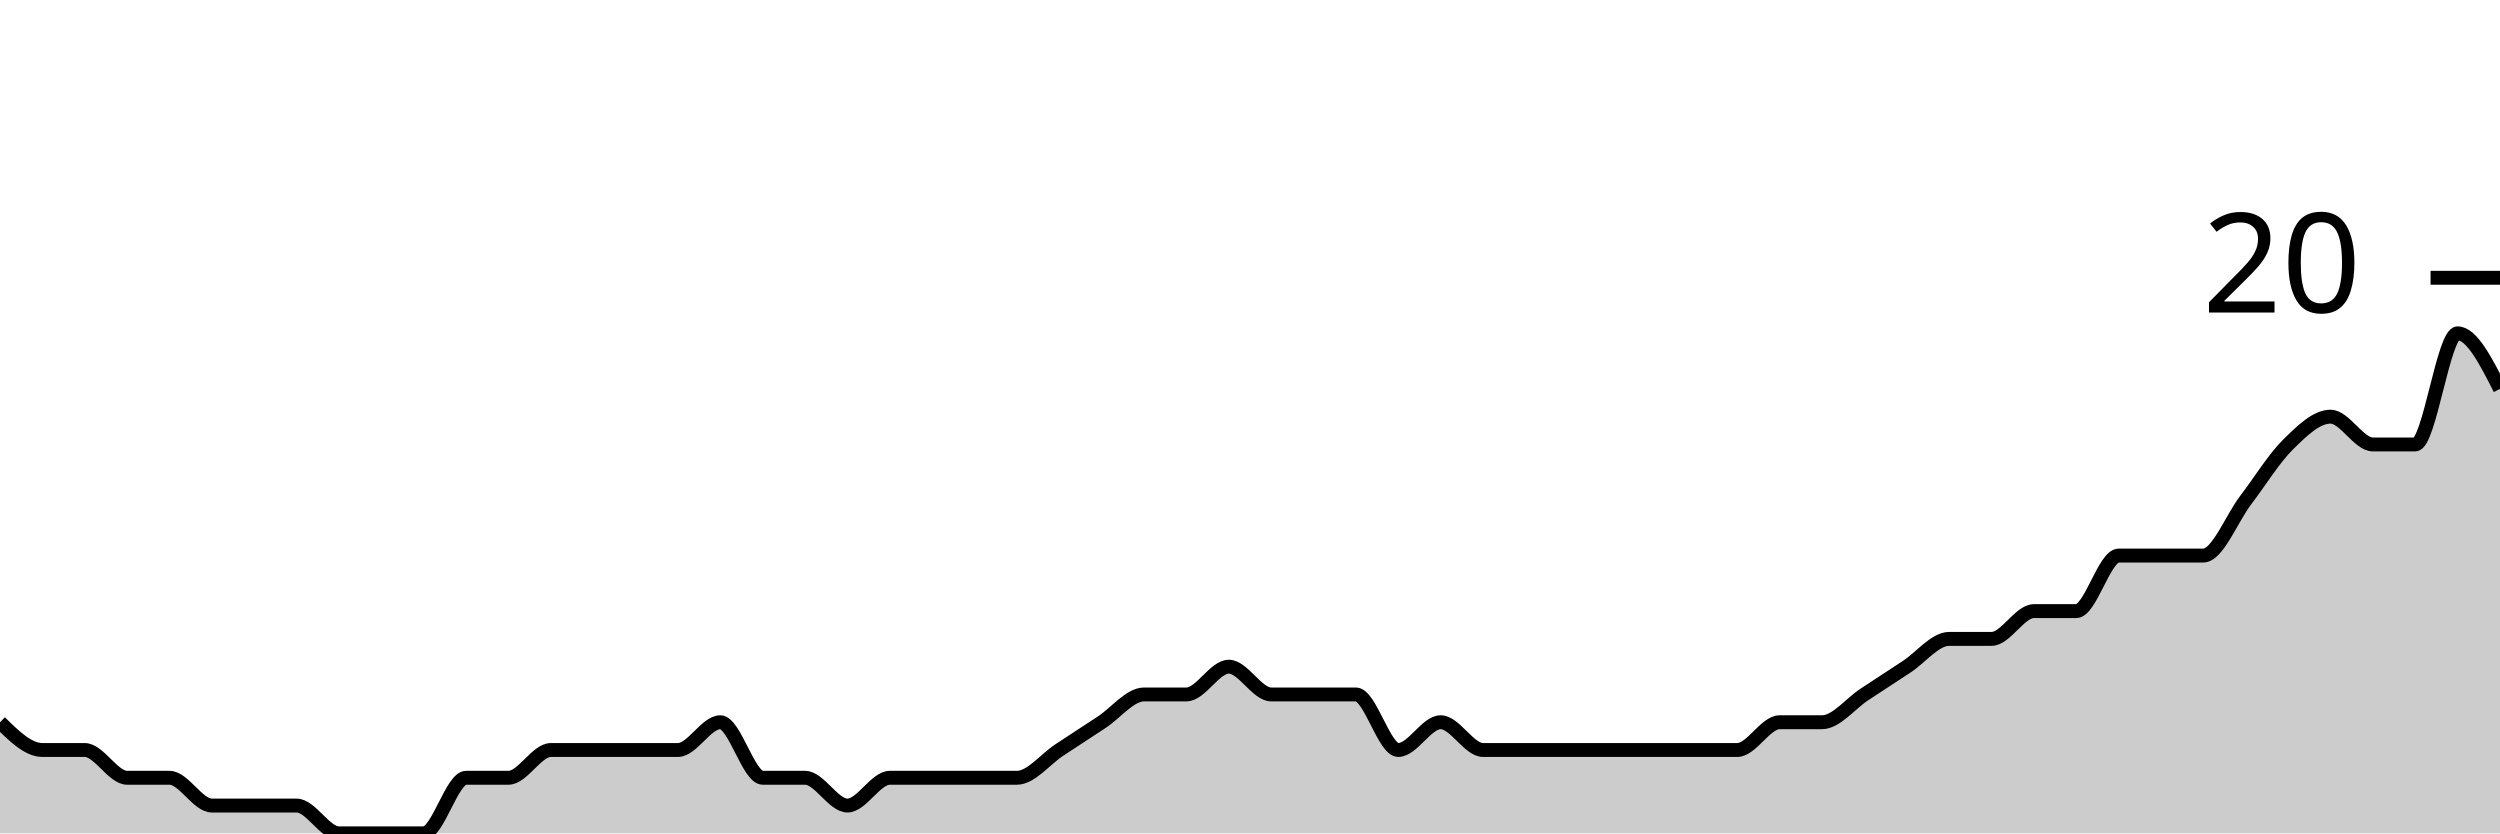
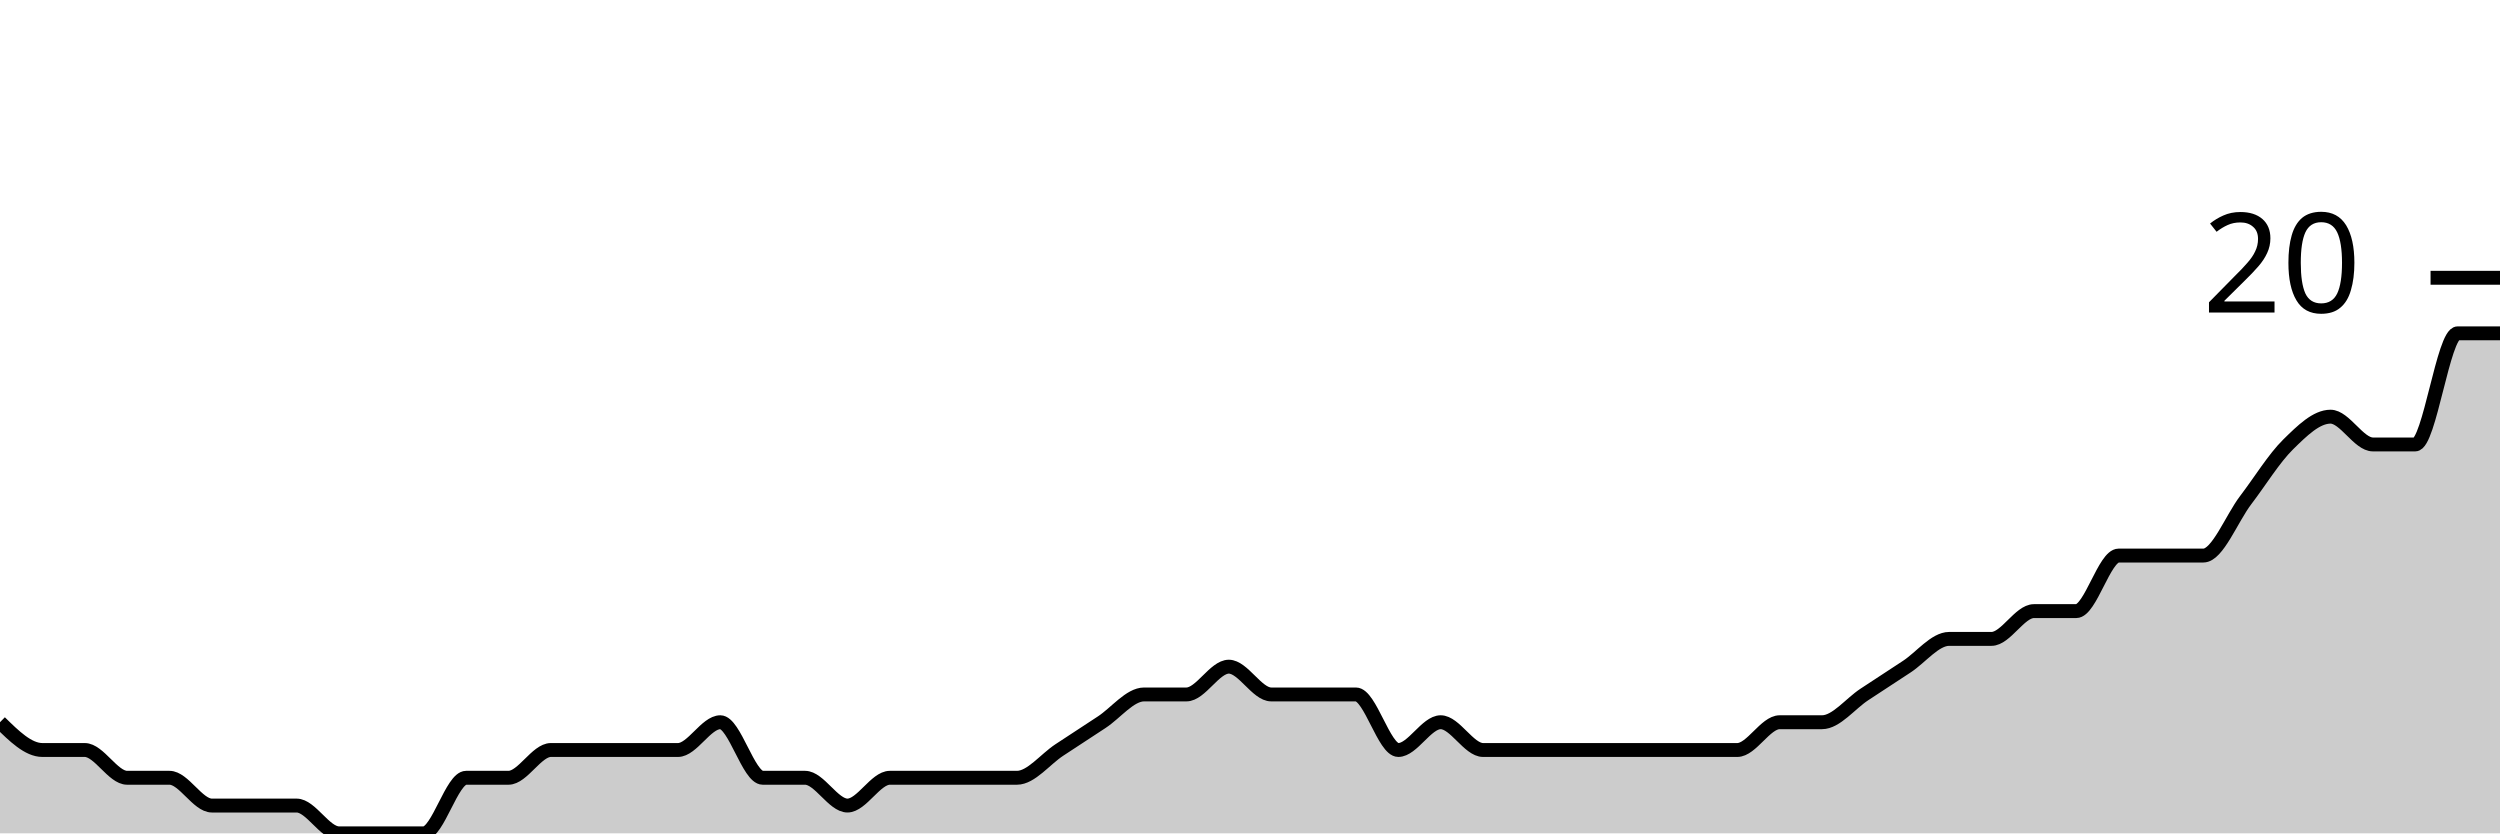
<svg xmlns="http://www.w3.org/2000/svg" viewBox="0 0 180 60">
  <g transform="translate(0,20)">
-     <path class="area" fill="rgba(0, 0, 0, 0.2)" d="M0,32C1.017,33,2.034,34,3.051,34C4.068,34,5.085,34,6.102,34C7.119,34,8.136,36,9.153,36C10.169,36,11.186,36,12.203,36C13.22,36,14.237,38,15.254,38C16.271,38,17.288,38,18.305,38C19.322,38,20.339,38,21.356,38C22.373,38,23.39,40,24.407,40C25.424,40,26.441,40,27.458,40C28.475,40,29.492,40,30.508,40C31.525,40,32.542,36,33.559,36C34.576,36,35.593,36,36.61,36C37.627,36,38.644,34,39.661,34C40.678,34,41.695,34,42.712,34C43.729,34,44.746,34,45.763,34C46.78,34,47.797,34,48.814,34C49.831,34,50.847,32,51.864,32C52.881,32,53.898,36,54.915,36C55.932,36,56.949,36,57.966,36C58.983,36,60,38,61.017,38C62.034,38,63.051,36,64.068,36C65.085,36,66.102,36,67.119,36C68.136,36,69.153,36,70.169,36C71.186,36,72.203,36,73.22,36C74.237,36,75.254,34.667,76.271,34C77.288,33.333,78.305,32.667,79.322,32C80.339,31.333,81.356,30,82.373,30C83.39,30,84.407,30,85.424,30C86.441,30,87.458,28,88.475,28C89.492,28,90.508,30,91.525,30C92.542,30,93.559,30,94.576,30C95.593,30,96.61,30,97.627,30C98.644,30,99.661,34,100.678,34C101.695,34,102.712,32,103.729,32C104.746,32,105.763,34,106.78,34C107.797,34,108.814,34,109.831,34C110.847,34,111.864,34,112.881,34C113.898,34,114.915,34,115.932,34C116.949,34,117.966,34,118.983,34C120,34,121.017,34,122.034,34C123.051,34,124.068,34,125.085,34C126.102,34,127.119,32,128.136,32C129.153,32,130.169,32,131.186,32C132.203,32,133.22,30.667,134.237,30C135.254,29.333,136.271,28.667,137.288,28C138.305,27.333,139.322,26,140.339,26C141.356,26,142.373,26,143.39,26C144.407,26,145.424,24,146.441,24C147.458,24,148.475,24,149.492,24C150.508,24,151.525,20,152.542,20C153.559,20,154.576,20,155.593,20C156.61,20,157.627,20,158.644,20C159.661,20,160.678,17.333,161.695,16C162.712,14.667,163.729,13,164.746,12C165.763,11,166.78,10,167.797,10C168.814,10,169.831,12,170.847,12C171.864,12,172.881,12,173.898,12C174.915,12,175.932,4,176.949,4C177.966,4,178.983,6,180,8L180,40C178.983,40,177.966,40,176.949,40C175.932,40,174.915,40,173.898,40C172.881,40,171.864,40,170.847,40C169.831,40,168.814,40,167.797,40C166.78,40,165.763,40,164.746,40C163.729,40,162.712,40,161.695,40C160.678,40,159.661,40,158.644,40C157.627,40,156.61,40,155.593,40C154.576,40,153.559,40,152.542,40C151.525,40,150.508,40,149.492,40C148.475,40,147.458,40,146.441,40C145.424,40,144.407,40,143.39,40C142.373,40,141.356,40,140.339,40C139.322,40,138.305,40,137.288,40C136.271,40,135.254,40,134.237,40C133.22,40,132.203,40,131.186,40C130.169,40,129.153,40,128.136,40C127.119,40,126.102,40,125.085,40C124.068,40,123.051,40,122.034,40C121.017,40,120,40,118.983,40C117.966,40,116.949,40,115.932,40C114.915,40,113.898,40,112.881,40C111.864,40,110.847,40,109.831,40C108.814,40,107.797,40,106.78,40C105.763,40,104.746,40,103.729,40C102.712,40,101.695,40,100.678,40C99.661,40,98.644,40,97.627,40C96.61,40,95.593,40,94.576,40C93.559,40,92.542,40,91.525,40C90.508,40,89.492,40,88.475,40C87.458,40,86.441,40,85.424,40C84.407,40,83.39,40,82.373,40C81.356,40,80.339,40,79.322,40C78.305,40,77.288,40,76.271,40C75.254,40,74.237,40,73.22,40C72.203,40,71.186,40,70.169,40C69.153,40,68.136,40,67.119,40C66.102,40,65.085,40,64.068,40C63.051,40,62.034,40,61.017,40C60,40,58.983,40,57.966,40C56.949,40,55.932,40,54.915,40C53.898,40,52.881,40,51.864,40C50.847,40,49.831,40,48.814,40C47.797,40,46.78,40,45.763,40C44.746,40,43.729,40,42.712,40C41.695,40,40.678,40,39.661,40C38.644,40,37.627,40,36.61,40C35.593,40,34.576,40,33.559,40C32.542,40,31.525,40,30.508,40C29.492,40,28.475,40,27.458,40C26.441,40,25.424,40,24.407,40C23.39,40,22.373,40,21.356,40C20.339,40,19.322,40,18.305,40C17.288,40,16.271,40,15.254,40C14.237,40,13.22,40,12.203,40C11.186,40,10.169,40,9.153,40C8.136,40,7.119,40,6.102,40C5.085,40,4.068,40,3.051,40C2.034,40,1.017,40,0,40Z" />
-     <path class="line" stroke="black" fill="none" d="M0,32C1.017,33,2.034,34,3.051,34C4.068,34,5.085,34,6.102,34C7.119,34,8.136,36,9.153,36C10.169,36,11.186,36,12.203,36C13.22,36,14.237,38,15.254,38C16.271,38,17.288,38,18.305,38C19.322,38,20.339,38,21.356,38C22.373,38,23.39,40,24.407,40C25.424,40,26.441,40,27.458,40C28.475,40,29.492,40,30.508,40C31.525,40,32.542,36,33.559,36C34.576,36,35.593,36,36.61,36C37.627,36,38.644,34,39.661,34C40.678,34,41.695,34,42.712,34C43.729,34,44.746,34,45.763,34C46.78,34,47.797,34,48.814,34C49.831,34,50.847,32,51.864,32C52.881,32,53.898,36,54.915,36C55.932,36,56.949,36,57.966,36C58.983,36,60,38,61.017,38C62.034,38,63.051,36,64.068,36C65.085,36,66.102,36,67.119,36C68.136,36,69.153,36,70.169,36C71.186,36,72.203,36,73.22,36C74.237,36,75.254,34.667,76.271,34C77.288,33.333,78.305,32.667,79.322,32C80.339,31.333,81.356,30,82.373,30C83.39,30,84.407,30,85.424,30C86.441,30,87.458,28,88.475,28C89.492,28,90.508,30,91.525,30C92.542,30,93.559,30,94.576,30C95.593,30,96.61,30,97.627,30C98.644,30,99.661,34,100.678,34C101.695,34,102.712,32,103.729,32C104.746,32,105.763,34,106.78,34C107.797,34,108.814,34,109.831,34C110.847,34,111.864,34,112.881,34C113.898,34,114.915,34,115.932,34C116.949,34,117.966,34,118.983,34C120,34,121.017,34,122.034,34C123.051,34,124.068,34,125.085,34C126.102,34,127.119,32,128.136,32C129.153,32,130.169,32,131.186,32C132.203,32,133.22,30.667,134.237,30C135.254,29.333,136.271,28.667,137.288,28C138.305,27.333,139.322,26,140.339,26C141.356,26,142.373,26,143.39,26C144.407,26,145.424,24,146.441,24C147.458,24,148.475,24,149.492,24C150.508,24,151.525,20,152.542,20C153.559,20,154.576,20,155.593,20C156.61,20,157.627,20,158.644,20C159.661,20,160.678,17.333,161.695,16C162.712,14.667,163.729,13,164.746,12C165.763,11,166.78,10,167.797,10C168.814,10,169.831,12,170.847,12C171.864,12,172.881,12,173.898,12C174.915,12,175.932,4,176.949,4C177.966,4,178.983,6,180,8" />
+     <path class="area" fill="rgba(0, 0, 0, 0.2)" d="M0,32C1.017,33,2.034,34,3.051,34C4.068,34,5.085,34,6.102,34C7.119,34,8.136,36,9.153,36C10.169,36,11.186,36,12.203,36C13.22,36,14.237,38,15.254,38C16.271,38,17.288,38,18.305,38C19.322,38,20.339,38,21.356,38C22.373,38,23.39,40,24.407,40C25.424,40,26.441,40,27.458,40C28.475,40,29.492,40,30.508,40C31.525,40,32.542,36,33.559,36C34.576,36,35.593,36,36.61,36C37.627,36,38.644,34,39.661,34C40.678,34,41.695,34,42.712,34C43.729,34,44.746,34,45.763,34C46.78,34,47.797,34,48.814,34C49.831,34,50.847,32,51.864,32C52.881,32,53.898,36,54.915,36C55.932,36,56.949,36,57.966,36C58.983,36,60,38,61.017,38C62.034,38,63.051,36,64.068,36C65.085,36,66.102,36,67.119,36C68.136,36,69.153,36,70.169,36C71.186,36,72.203,36,73.22,36C74.237,36,75.254,34.667,76.271,34C77.288,33.333,78.305,32.667,79.322,32C80.339,31.333,81.356,30,82.373,30C83.39,30,84.407,30,85.424,30C86.441,30,87.458,28,88.475,28C89.492,28,90.508,30,91.525,30C92.542,30,93.559,30,94.576,30C95.593,30,96.61,30,97.627,30C98.644,30,99.661,34,100.678,34C101.695,34,102.712,32,103.729,32C104.746,32,105.763,34,106.78,34C107.797,34,108.814,34,109.831,34C110.847,34,111.864,34,112.881,34C113.898,34,114.915,34,115.932,34C116.949,34,117.966,34,118.983,34C120,34,121.017,34,122.034,34C123.051,34,124.068,34,125.085,34C126.102,34,127.119,32,128.136,32C129.153,32,130.169,32,131.186,32C132.203,32,133.22,30.667,134.237,30C135.254,29.333,136.271,28.667,137.288,28C138.305,27.333,139.322,26,140.339,26C141.356,26,142.373,26,143.39,26C144.407,26,145.424,24,146.441,24C147.458,24,148.475,24,149.492,24C150.508,24,151.525,20,152.542,20C153.559,20,154.576,20,155.593,20C156.61,20,157.627,20,158.644,20C159.661,20,160.678,17.333,161.695,16C162.712,14.667,163.729,13,164.746,12C165.763,11,166.78,10,167.797,10C168.814,10,169.831,12,170.847,12C171.864,12,172.881,12,173.898,12C174.915,12,175.932,4,176.949,4C177.966,4,178.983,4,180,4L180,40C178.983,40,177.966,40,176.949,40C175.932,40,174.915,40,173.898,40C172.881,40,171.864,40,170.847,40C169.831,40,168.814,40,167.797,40C166.78,40,165.763,40,164.746,40C163.729,40,162.712,40,161.695,40C160.678,40,159.661,40,158.644,40C157.627,40,156.61,40,155.593,40C154.576,40,153.559,40,152.542,40C151.525,40,150.508,40,149.492,40C148.475,40,147.458,40,146.441,40C145.424,40,144.407,40,143.39,40C142.373,40,141.356,40,140.339,40C139.322,40,138.305,40,137.288,40C136.271,40,135.254,40,134.237,40C133.22,40,132.203,40,131.186,40C130.169,40,129.153,40,128.136,40C127.119,40,126.102,40,125.085,40C124.068,40,123.051,40,122.034,40C121.017,40,120,40,118.983,40C117.966,40,116.949,40,115.932,40C114.915,40,113.898,40,112.881,40C111.864,40,110.847,40,109.831,40C108.814,40,107.797,40,106.78,40C105.763,40,104.746,40,103.729,40C102.712,40,101.695,40,100.678,40C99.661,40,98.644,40,97.627,40C96.61,40,95.593,40,94.576,40C93.559,40,92.542,40,91.525,40C90.508,40,89.492,40,88.475,40C87.458,40,86.441,40,85.424,40C84.407,40,83.39,40,82.373,40C81.356,40,80.339,40,79.322,40C78.305,40,77.288,40,76.271,40C75.254,40,74.237,40,73.22,40C72.203,40,71.186,40,70.169,40C69.153,40,68.136,40,67.119,40C66.102,40,65.085,40,64.068,40C63.051,40,62.034,40,61.017,40C60,40,58.983,40,57.966,40C56.949,40,55.932,40,54.915,40C53.898,40,52.881,40,51.864,40C50.847,40,49.831,40,48.814,40C47.797,40,46.78,40,45.763,40C44.746,40,43.729,40,42.712,40C41.695,40,40.678,40,39.661,40C38.644,40,37.627,40,36.61,40C35.593,40,34.576,40,33.559,40C32.542,40,31.525,40,30.508,40C29.492,40,28.475,40,27.458,40C26.441,40,25.424,40,24.407,40C23.39,40,22.373,40,21.356,40C20.339,40,19.322,40,18.305,40C17.288,40,16.271,40,15.254,40C14.237,40,13.22,40,12.203,40C11.186,40,10.169,40,9.153,40C8.136,40,7.119,40,6.102,40C5.085,40,4.068,40,3.051,40C2.034,40,1.017,40,0,40Z" />
+     <path class="line" stroke="black" fill="none" d="M0,32C1.017,33,2.034,34,3.051,34C4.068,34,5.085,34,6.102,34C7.119,34,8.136,36,9.153,36C10.169,36,11.186,36,12.203,36C13.22,36,14.237,38,15.254,38C16.271,38,17.288,38,18.305,38C19.322,38,20.339,38,21.356,38C22.373,38,23.39,40,24.407,40C25.424,40,26.441,40,27.458,40C28.475,40,29.492,40,30.508,40C31.525,40,32.542,36,33.559,36C34.576,36,35.593,36,36.61,36C37.627,36,38.644,34,39.661,34C40.678,34,41.695,34,42.712,34C43.729,34,44.746,34,45.763,34C46.78,34,47.797,34,48.814,34C49.831,34,50.847,32,51.864,32C52.881,32,53.898,36,54.915,36C55.932,36,56.949,36,57.966,36C58.983,36,60,38,61.017,38C62.034,38,63.051,36,64.068,36C65.085,36,66.102,36,67.119,36C68.136,36,69.153,36,70.169,36C71.186,36,72.203,36,73.22,36C74.237,36,75.254,34.667,76.271,34C77.288,33.333,78.305,32.667,79.322,32C80.339,31.333,81.356,30,82.373,30C83.39,30,84.407,30,85.424,30C86.441,30,87.458,28,88.475,28C89.492,28,90.508,30,91.525,30C92.542,30,93.559,30,94.576,30C95.593,30,96.61,30,97.627,30C98.644,30,99.661,34,100.678,34C101.695,34,102.712,32,103.729,32C104.746,32,105.763,34,106.78,34C107.797,34,108.814,34,109.831,34C110.847,34,111.864,34,112.881,34C113.898,34,114.915,34,115.932,34C116.949,34,117.966,34,118.983,34C120,34,121.017,34,122.034,34C123.051,34,124.068,34,125.085,34C126.102,34,127.119,32,128.136,32C129.153,32,130.169,32,131.186,32C132.203,32,133.22,30.667,134.237,30C135.254,29.333,136.271,28.667,137.288,28C138.305,27.333,139.322,26,140.339,26C141.356,26,142.373,26,143.39,26C144.407,26,145.424,24,146.441,24C147.458,24,148.475,24,149.492,24C150.508,24,151.525,20,152.542,20C153.559,20,154.576,20,155.593,20C156.61,20,157.627,20,158.644,20C159.661,20,160.678,17.333,161.695,16C162.712,14.667,163.729,13,164.746,12C165.763,11,166.78,10,167.797,10C168.814,10,169.831,12,170.847,12C171.864,12,172.881,12,173.898,12C174.915,12,175.932,4,176.949,4C177.966,4,178.983,4,180,4" />
    <path class="axis-ceiling" stroke-width="1" stroke="black" fill="none" d="M175,0L180,0" />
    <text class="axis-ceiling-label" font-family="sans-serif" text-anchor="end" font-size="10px" x="170" y="2.5">20</text>
  </g>
</svg>
